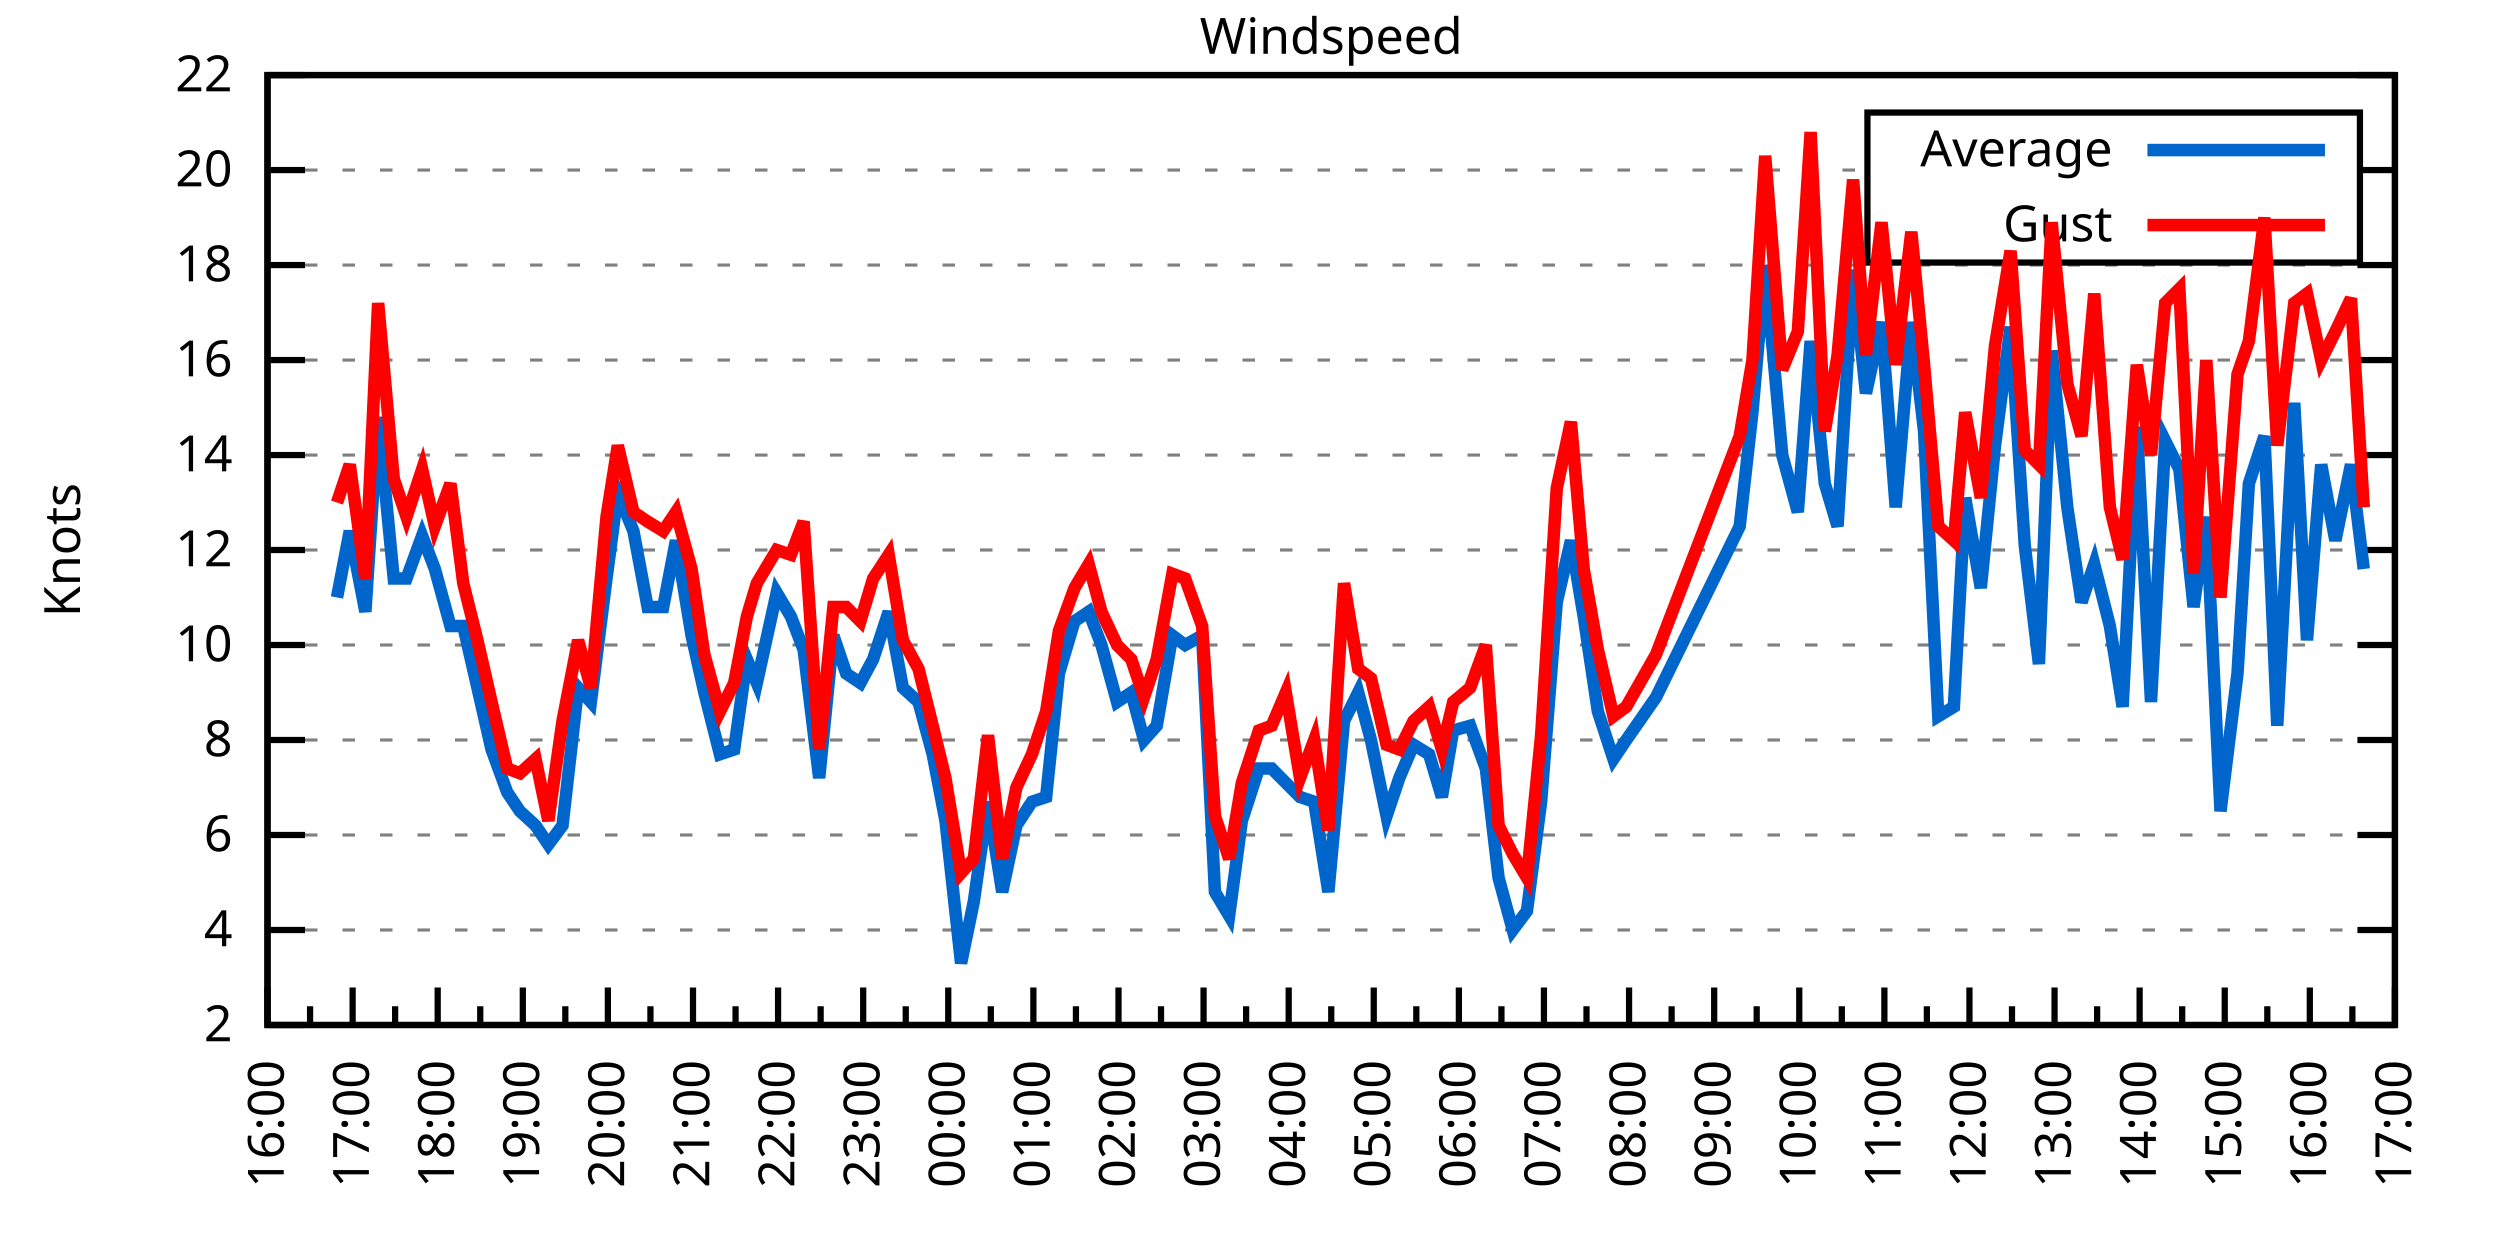
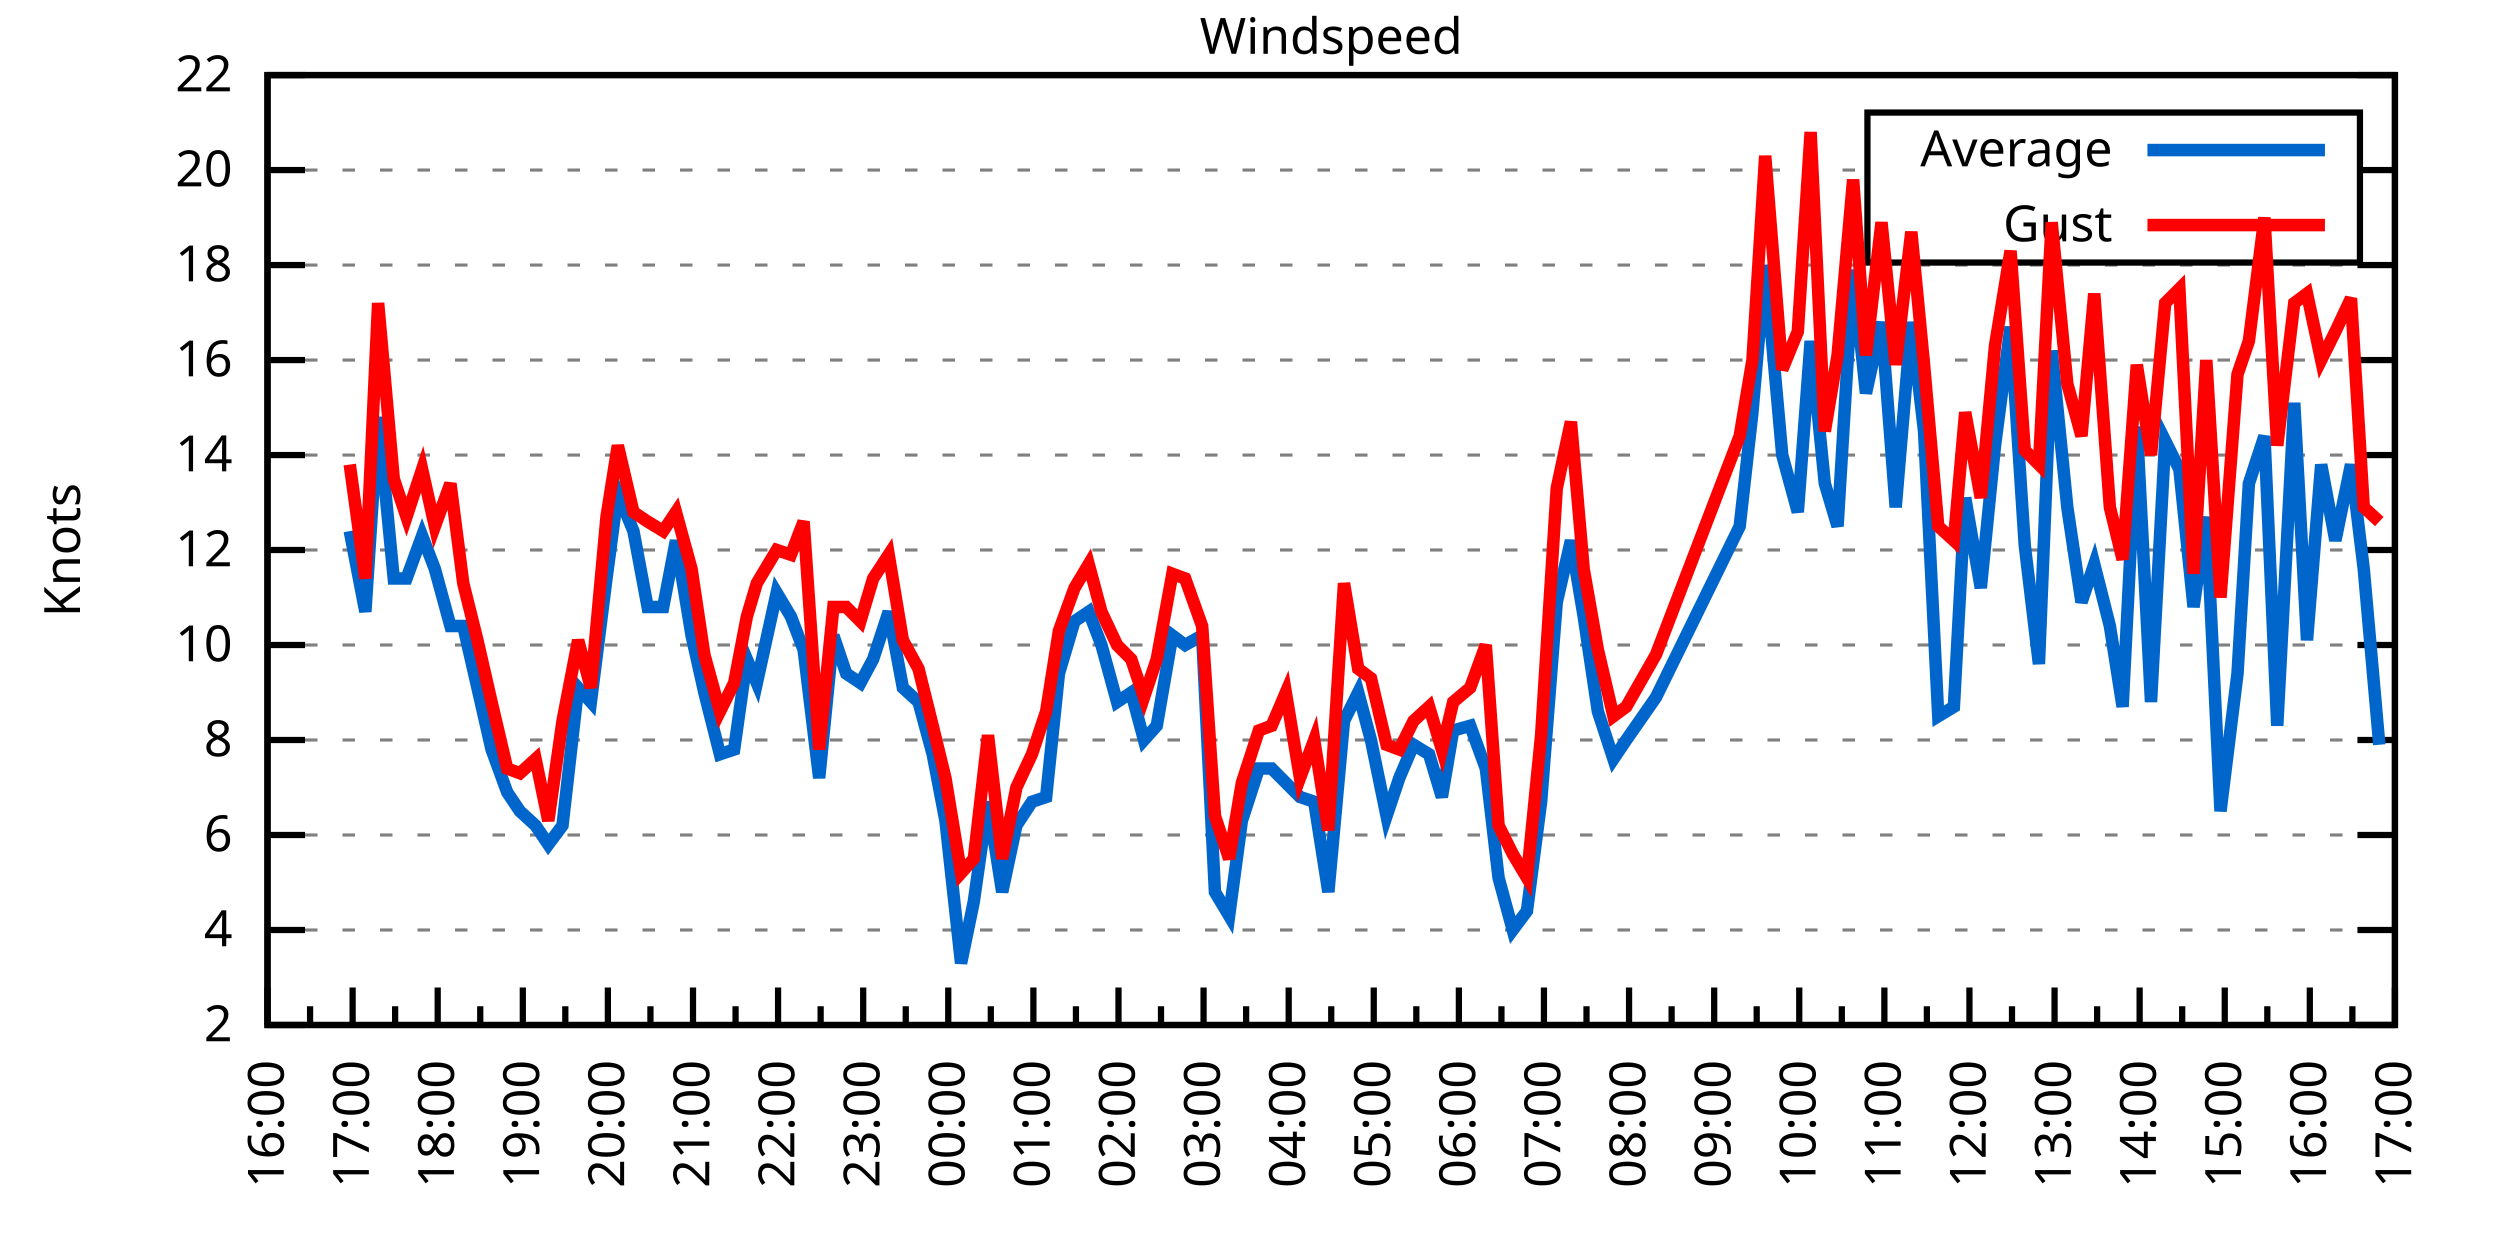
<svg xmlns="http://www.w3.org/2000/svg" xmlns:xlink="http://www.w3.org/1999/xlink" width="400" height="200" viewBox="0 0 400 200">
  <g id="gnuplot_canvas">
    <rect x="0" y="0" width="400" height="200" fill="none" />
    <defs>
      <circle id="gpDot" r="0.5" stroke-width="0.5" stroke="currentColor" />
      <path id="gpPt0" stroke-width="0.333" stroke="currentColor" d="M-1,0 h2 M0,-1 v2" />
      <path id="gpPt1" stroke-width="0.333" stroke="currentColor" d="M-1,-1 L1,1 M1,-1 L-1,1" />
      <path id="gpPt2" stroke-width="0.333" stroke="currentColor" d="M-1,0 L1,0 M0,-1 L0,1 M-1,-1 L1,1 M-1,1 L1,-1" />
      <rect id="gpPt3" stroke-width="0.333" stroke="currentColor" x="-1" y="-1" width="2" height="2" />
      <rect id="gpPt4" stroke-width="0.333" stroke="currentColor" fill="currentColor" x="-1" y="-1" width="2" height="2" />
      <circle id="gpPt5" stroke-width="0.333" stroke="currentColor" cx="0" cy="0" r="1" />
      <use xlink:href="#gpPt5" id="gpPt6" fill="currentColor" stroke="none" />
      <path id="gpPt7" stroke-width="0.333" stroke="currentColor" d="M0,-1.33 L-1.33,0.67 L1.33,0.67 z" />
      <use xlink:href="#gpPt7" id="gpPt8" fill="currentColor" stroke="none" />
      <use xlink:href="#gpPt7" id="gpPt9" stroke="currentColor" transform="rotate(180)" />
      <use xlink:href="#gpPt9" id="gpPt10" fill="currentColor" stroke="none" />
      <use xlink:href="#gpPt3" id="gpPt11" stroke="currentColor" transform="rotate(45)" />
      <use xlink:href="#gpPt11" id="gpPt12" fill="currentColor" stroke="none" />
      <path id="gpPt13" stroke-width="0.333" stroke="currentColor" d="M0,1.330 L1.265,0.411 L0.782,-1.067 L-0.782,-1.076 L-1.265,0.411 z" />
      <use xlink:href="#gpPt13" id="gpPt14" fill="currentColor" stroke="none" />
      <filter id="textbox" filterUnits="objectBoundingBox" x="0" y="0" height="1" width="1">
        <feFlood flood-color="white" flood-opacity="1" result="bgnd" />
        <feComposite in="SourceGraphic" in2="bgnd" operator="atop" />
      </filter>
      <filter id="greybox" filterUnits="objectBoundingBox" x="0" y="0" height="1" width="1">
        <feFlood flood-color="lightgrey" flood-opacity="1" result="grey" />
        <feComposite in="SourceGraphic" in2="grey" operator="atop" />
      </filter>
    </defs>
    <g fill="none" color="white" stroke="currentColor" stroke-width="1.00" stroke-linecap="butt" stroke-linejoin="miter">
</g>
    <g fill="none" color="black" stroke="currentColor" stroke-width="1.00" stroke-linecap="butt" stroke-linejoin="miter">
      <g stroke="none" shape-rendering="crispEdges">
        <polygon fill="rgb(255, 255, 255)" points="42.80,164.00 383.18,164.00 383.18,12.02 42.80,12.02 " />
      </g>
    </g>
    <g fill="none" color="black" stroke="currentColor" stroke-width="1.00" stroke-linecap="butt" stroke-linejoin="miter">
</g>
    <g fill="none" color="black" stroke="black" stroke-width="0.50" stroke-linecap="butt" stroke-linejoin="miter">
</g>
    <g fill="none" color="gray" stroke="currentColor" stroke-width="0.50" stroke-linecap="butt" stroke-linejoin="miter">
      <path stroke="gray" stroke-dasharray="2,4" class="gridline" d="M42.80,164.00 L383.19,164.00  " />
    </g>
    <g fill="none" color="gray" stroke="gray" stroke-width="1.00" stroke-linecap="butt" stroke-linejoin="miter">
</g>
    <g fill="none" color="black" stroke="currentColor" stroke-width="1.00" stroke-linecap="butt" stroke-linejoin="miter">
      <path stroke="black" d="M42.80,164.00 L48.80,164.00 M383.19,164.00 L377.19,164.00  " />
      <g transform="translate(37.20,166.60)" stroke="none" fill="black" font-family="Sans" font-size="8.00" text-anchor="end">
        <text>
          <tspan font-family="Sans"> 2</tspan>
        </text>
      </g>
    </g>
    <g fill="none" color="black" stroke="currentColor" stroke-width="1.00" stroke-linecap="butt" stroke-linejoin="miter">
</g>
    <g fill="none" color="black" stroke="black" stroke-width="0.50" stroke-linecap="butt" stroke-linejoin="miter">
</g>
    <g fill="none" color="gray" stroke="currentColor" stroke-width="0.50" stroke-linecap="butt" stroke-linejoin="miter">
      <path stroke="gray" stroke-dasharray="2,4" class="gridline" d="M42.80,148.80 L383.19,148.80  " />
    </g>
    <g fill="none" color="gray" stroke="gray" stroke-width="1.00" stroke-linecap="butt" stroke-linejoin="miter">
</g>
    <g fill="none" color="black" stroke="currentColor" stroke-width="1.00" stroke-linecap="butt" stroke-linejoin="miter">
      <path stroke="black" d="M42.80,148.80 L48.80,148.80 M383.19,148.80 L377.19,148.80  " />
      <g transform="translate(37.20,151.40)" stroke="none" fill="black" font-family="Sans" font-size="8.00" text-anchor="end">
        <text>
          <tspan font-family="Sans"> 4</tspan>
        </text>
      </g>
    </g>
    <g fill="none" color="black" stroke="currentColor" stroke-width="1.00" stroke-linecap="butt" stroke-linejoin="miter">
</g>
    <g fill="none" color="black" stroke="black" stroke-width="0.50" stroke-linecap="butt" stroke-linejoin="miter">
</g>
    <g fill="none" color="gray" stroke="currentColor" stroke-width="0.50" stroke-linecap="butt" stroke-linejoin="miter">
      <path stroke="gray" stroke-dasharray="2,4" class="gridline" d="M42.80,133.60 L383.19,133.60  " />
    </g>
    <g fill="none" color="gray" stroke="gray" stroke-width="1.00" stroke-linecap="butt" stroke-linejoin="miter">
</g>
    <g fill="none" color="black" stroke="currentColor" stroke-width="1.00" stroke-linecap="butt" stroke-linejoin="miter">
      <path stroke="black" d="M42.80,133.60 L48.80,133.60 M383.19,133.60 L377.19,133.60  " />
      <g transform="translate(37.20,136.20)" stroke="none" fill="black" font-family="Sans" font-size="8.00" text-anchor="end">
        <text>
          <tspan font-family="Sans"> 6</tspan>
        </text>
      </g>
    </g>
    <g fill="none" color="black" stroke="currentColor" stroke-width="1.00" stroke-linecap="butt" stroke-linejoin="miter">
</g>
    <g fill="none" color="black" stroke="black" stroke-width="0.50" stroke-linecap="butt" stroke-linejoin="miter">
</g>
    <g fill="none" color="gray" stroke="currentColor" stroke-width="0.50" stroke-linecap="butt" stroke-linejoin="miter">
      <path stroke="gray" stroke-dasharray="2,4" class="gridline" d="M42.80,118.40 L383.19,118.40  " />
    </g>
    <g fill="none" color="gray" stroke="gray" stroke-width="1.00" stroke-linecap="butt" stroke-linejoin="miter">
</g>
    <g fill="none" color="black" stroke="currentColor" stroke-width="1.00" stroke-linecap="butt" stroke-linejoin="miter">
      <path stroke="black" d="M42.80,118.40 L48.80,118.40 M383.19,118.40 L377.19,118.40  " />
      <g transform="translate(37.20,121.00)" stroke="none" fill="black" font-family="Sans" font-size="8.00" text-anchor="end">
        <text>
          <tspan font-family="Sans"> 8</tspan>
        </text>
      </g>
    </g>
    <g fill="none" color="black" stroke="currentColor" stroke-width="1.00" stroke-linecap="butt" stroke-linejoin="miter">
</g>
    <g fill="none" color="black" stroke="black" stroke-width="0.50" stroke-linecap="butt" stroke-linejoin="miter">
</g>
    <g fill="none" color="gray" stroke="currentColor" stroke-width="0.50" stroke-linecap="butt" stroke-linejoin="miter">
      <path stroke="gray" stroke-dasharray="2,4" class="gridline" d="M42.80,103.20 L383.19,103.20  " />
    </g>
    <g fill="none" color="gray" stroke="gray" stroke-width="1.00" stroke-linecap="butt" stroke-linejoin="miter">
</g>
    <g fill="none" color="black" stroke="currentColor" stroke-width="1.00" stroke-linecap="butt" stroke-linejoin="miter">
      <path stroke="black" d="M42.80,103.20 L48.80,103.20 M383.19,103.20 L377.19,103.20  " />
      <g transform="translate(37.20,105.80)" stroke="none" fill="black" font-family="Sans" font-size="8.00" text-anchor="end">
        <text>
          <tspan font-family="Sans"> 10</tspan>
        </text>
      </g>
    </g>
    <g fill="none" color="black" stroke="currentColor" stroke-width="1.00" stroke-linecap="butt" stroke-linejoin="miter">
</g>
    <g fill="none" color="black" stroke="black" stroke-width="0.50" stroke-linecap="butt" stroke-linejoin="miter">
</g>
    <g fill="none" color="gray" stroke="currentColor" stroke-width="0.50" stroke-linecap="butt" stroke-linejoin="miter">
      <path stroke="gray" stroke-dasharray="2,4" class="gridline" d="M42.80,88.00 L383.19,88.00  " />
    </g>
    <g fill="none" color="gray" stroke="gray" stroke-width="1.00" stroke-linecap="butt" stroke-linejoin="miter">
</g>
    <g fill="none" color="black" stroke="currentColor" stroke-width="1.00" stroke-linecap="butt" stroke-linejoin="miter">
      <path stroke="black" d="M42.80,88.00 L48.80,88.00 M383.19,88.00 L377.19,88.00  " />
      <g transform="translate(37.20,90.60)" stroke="none" fill="black" font-family="Sans" font-size="8.00" text-anchor="end">
        <text>
          <tspan font-family="Sans"> 12</tspan>
        </text>
      </g>
    </g>
    <g fill="none" color="black" stroke="currentColor" stroke-width="1.00" stroke-linecap="butt" stroke-linejoin="miter">
</g>
    <g fill="none" color="black" stroke="black" stroke-width="0.50" stroke-linecap="butt" stroke-linejoin="miter">
</g>
    <g fill="none" color="gray" stroke="currentColor" stroke-width="0.50" stroke-linecap="butt" stroke-linejoin="miter">
      <path stroke="gray" stroke-dasharray="2,4" class="gridline" d="M42.80,72.81 L383.19,72.81  " />
    </g>
    <g fill="none" color="gray" stroke="gray" stroke-width="1.00" stroke-linecap="butt" stroke-linejoin="miter">
</g>
    <g fill="none" color="black" stroke="currentColor" stroke-width="1.00" stroke-linecap="butt" stroke-linejoin="miter">
      <path stroke="black" d="M42.80,72.81 L48.80,72.81 M383.19,72.81 L377.19,72.81  " />
      <g transform="translate(37.20,75.41)" stroke="none" fill="black" font-family="Sans" font-size="8.00" text-anchor="end">
        <text>
          <tspan font-family="Sans"> 14</tspan>
        </text>
      </g>
    </g>
    <g fill="none" color="black" stroke="currentColor" stroke-width="1.00" stroke-linecap="butt" stroke-linejoin="miter">
</g>
    <g fill="none" color="black" stroke="black" stroke-width="0.50" stroke-linecap="butt" stroke-linejoin="miter">
</g>
    <g fill="none" color="gray" stroke="currentColor" stroke-width="0.50" stroke-linecap="butt" stroke-linejoin="miter">
      <path stroke="gray" stroke-dasharray="2,4" class="gridline" d="M42.80,57.61 L383.19,57.61  " />
    </g>
    <g fill="none" color="gray" stroke="gray" stroke-width="1.00" stroke-linecap="butt" stroke-linejoin="miter">
</g>
    <g fill="none" color="black" stroke="currentColor" stroke-width="1.00" stroke-linecap="butt" stroke-linejoin="miter">
      <path stroke="black" d="M42.80,57.61 L48.80,57.61 M383.19,57.61 L377.19,57.61  " />
      <g transform="translate(37.20,60.21)" stroke="none" fill="black" font-family="Sans" font-size="8.00" text-anchor="end">
        <text>
          <tspan font-family="Sans"> 16</tspan>
        </text>
      </g>
    </g>
    <g fill="none" color="black" stroke="currentColor" stroke-width="1.00" stroke-linecap="butt" stroke-linejoin="miter">
</g>
    <g fill="none" color="black" stroke="black" stroke-width="0.50" stroke-linecap="butt" stroke-linejoin="miter">
</g>
    <g fill="none" color="gray" stroke="currentColor" stroke-width="0.50" stroke-linecap="butt" stroke-linejoin="miter">
      <path stroke="gray" stroke-dasharray="2,4" class="gridline" d="M42.80,42.41 L383.19,42.41  " />
    </g>
    <g fill="none" color="gray" stroke="gray" stroke-width="1.00" stroke-linecap="butt" stroke-linejoin="miter">
</g>
    <g fill="none" color="black" stroke="currentColor" stroke-width="1.00" stroke-linecap="butt" stroke-linejoin="miter">
      <path stroke="black" d="M42.80,42.41 L48.80,42.41 M383.19,42.41 L377.19,42.41  " />
      <g transform="translate(37.20,45.01)" stroke="none" fill="black" font-family="Sans" font-size="8.00" text-anchor="end">
        <text>
          <tspan font-family="Sans"> 18</tspan>
        </text>
      </g>
    </g>
    <g fill="none" color="black" stroke="currentColor" stroke-width="1.00" stroke-linecap="butt" stroke-linejoin="miter">
</g>
    <g fill="none" color="black" stroke="black" stroke-width="0.50" stroke-linecap="butt" stroke-linejoin="miter">
</g>
    <g fill="none" color="gray" stroke="currentColor" stroke-width="0.50" stroke-linecap="butt" stroke-linejoin="miter">
      <path stroke="gray" stroke-dasharray="2,4" class="gridline" d="M42.80,27.21 L298.79,27.21 M377.59,27.21 L383.19,27.21  " />
    </g>
    <g fill="none" color="gray" stroke="gray" stroke-width="1.00" stroke-linecap="butt" stroke-linejoin="miter">
</g>
    <g fill="none" color="black" stroke="currentColor" stroke-width="1.00" stroke-linecap="butt" stroke-linejoin="miter">
      <path stroke="black" d="M42.80,27.21 L48.80,27.21 M383.19,27.21 L377.19,27.21  " />
      <g transform="translate(37.20,29.81)" stroke="none" fill="black" font-family="Sans" font-size="8.00" text-anchor="end">
        <text>
          <tspan font-family="Sans"> 20</tspan>
        </text>
      </g>
    </g>
    <g fill="none" color="black" stroke="currentColor" stroke-width="1.00" stroke-linecap="butt" stroke-linejoin="miter">
</g>
    <g fill="none" color="black" stroke="black" stroke-width="0.50" stroke-linecap="butt" stroke-linejoin="miter">
</g>
    <g fill="none" color="gray" stroke="currentColor" stroke-width="0.50" stroke-linecap="butt" stroke-linejoin="miter">
      <path stroke="gray" stroke-dasharray="2,4" class="gridline" d="M42.80,12.01 L383.19,12.01  " />
    </g>
    <g fill="none" color="gray" stroke="gray" stroke-width="1.00" stroke-linecap="butt" stroke-linejoin="miter">
</g>
    <g fill="none" color="black" stroke="currentColor" stroke-width="1.00" stroke-linecap="butt" stroke-linejoin="miter">
      <path stroke="black" d="M42.80,12.01 L48.80,12.01 M383.19,12.01 L377.19,12.01  " />
      <g transform="translate(37.20,14.61)" stroke="none" fill="black" font-family="Sans" font-size="8.00" text-anchor="end">
        <text>
          <tspan font-family="Sans"> 22</tspan>
        </text>
      </g>
    </g>
    <g fill="none" color="black" stroke="currentColor" stroke-width="1.00" stroke-linecap="butt" stroke-linejoin="miter">
      <path stroke="black" d="M42.80,164.00 L42.80,158.00  " />
      <g transform="translate(45.40,169.60) rotate(270)" stroke="none" fill="black" font-family="Sans" font-size="8.00" text-anchor="end">
        <text>
          <tspan font-family="Sans">16:00</tspan>
        </text>
      </g>
    </g>
    <g fill="none" color="black" stroke="currentColor" stroke-width="1.00" stroke-linecap="butt" stroke-linejoin="miter">
      <path stroke="black" d="M49.61,164.00 L49.61,161.00 M56.42,164.00 L56.42,158.00  " />
      <g transform="translate(59.02,169.60) rotate(270)" stroke="none" fill="black" font-family="Sans" font-size="8.00" text-anchor="end">
        <text>
          <tspan font-family="Sans">17:00</tspan>
        </text>
      </g>
    </g>
    <g fill="none" color="black" stroke="currentColor" stroke-width="1.00" stroke-linecap="butt" stroke-linejoin="miter">
      <path stroke="black" d="M63.22,164.00 L63.22,161.00 M70.03,164.00 L70.03,158.00  " />
      <g transform="translate(72.63,169.60) rotate(270)" stroke="none" fill="black" font-family="Sans" font-size="8.00" text-anchor="end">
        <text>
          <tspan font-family="Sans">18:00</tspan>
        </text>
      </g>
    </g>
    <g fill="none" color="black" stroke="currentColor" stroke-width="1.00" stroke-linecap="butt" stroke-linejoin="miter">
      <path stroke="black" d="M76.84,164.00 L76.84,161.00 M83.65,164.00 L83.65,158.00  " />
      <g transform="translate(86.25,169.60) rotate(270)" stroke="none" fill="black" font-family="Sans" font-size="8.00" text-anchor="end">
        <text>
          <tspan font-family="Sans">19:00</tspan>
        </text>
      </g>
    </g>
    <g fill="none" color="black" stroke="currentColor" stroke-width="1.00" stroke-linecap="butt" stroke-linejoin="miter">
      <path stroke="black" d="M90.45,164.00 L90.45,161.00 M97.26,164.00 L97.26,158.00  " />
      <g transform="translate(99.86,169.60) rotate(270)" stroke="none" fill="black" font-family="Sans" font-size="8.00" text-anchor="end">
        <text>
          <tspan font-family="Sans">20:00</tspan>
        </text>
      </g>
    </g>
    <g fill="none" color="black" stroke="currentColor" stroke-width="1.00" stroke-linecap="butt" stroke-linejoin="miter">
      <path stroke="black" d="M104.07,164.00 L104.07,161.00 M110.88,164.00 L110.88,158.00  " />
      <g transform="translate(113.48,169.60) rotate(270)" stroke="none" fill="black" font-family="Sans" font-size="8.00" text-anchor="end">
        <text>
          <tspan font-family="Sans">21:00</tspan>
        </text>
      </g>
    </g>
    <g fill="none" color="black" stroke="currentColor" stroke-width="1.00" stroke-linecap="butt" stroke-linejoin="miter">
      <path stroke="black" d="M117.69,164.00 L117.69,161.00 M124.49,164.00 L124.49,158.00  " />
      <g transform="translate(127.09,169.60) rotate(270)" stroke="none" fill="black" font-family="Sans" font-size="8.00" text-anchor="end">
        <text>
          <tspan font-family="Sans">22:00</tspan>
        </text>
      </g>
    </g>
    <g fill="none" color="black" stroke="currentColor" stroke-width="1.00" stroke-linecap="butt" stroke-linejoin="miter">
      <path stroke="black" d="M131.30,164.00 L131.30,161.00 M138.11,164.00 L138.11,158.00  " />
      <g transform="translate(140.71,169.60) rotate(270)" stroke="none" fill="black" font-family="Sans" font-size="8.00" text-anchor="end">
        <text>
          <tspan font-family="Sans">23:00</tspan>
        </text>
      </g>
    </g>
    <g fill="none" color="black" stroke="currentColor" stroke-width="1.00" stroke-linecap="butt" stroke-linejoin="miter">
      <path stroke="black" d="M144.92,164.00 L144.92,161.00 M151.72,164.00 L151.72,158.00  " />
      <g transform="translate(154.32,169.60) rotate(270)" stroke="none" fill="black" font-family="Sans" font-size="8.00" text-anchor="end">
        <text>
          <tspan font-family="Sans">00:00</tspan>
        </text>
      </g>
    </g>
    <g fill="none" color="black" stroke="currentColor" stroke-width="1.00" stroke-linecap="butt" stroke-linejoin="miter">
      <path stroke="black" d="M158.53,164.00 L158.53,161.00 M165.34,164.00 L165.34,158.00  " />
      <g transform="translate(167.94,169.60) rotate(270)" stroke="none" fill="black" font-family="Sans" font-size="8.00" text-anchor="end">
        <text>
          <tspan font-family="Sans">01:00</tspan>
        </text>
      </g>
    </g>
    <g fill="none" color="black" stroke="currentColor" stroke-width="1.00" stroke-linecap="butt" stroke-linejoin="miter">
      <path stroke="black" d="M172.15,164.00 L172.15,161.00 M178.96,164.00 L178.96,158.00  " />
      <g transform="translate(181.56,169.60) rotate(270)" stroke="none" fill="black" font-family="Sans" font-size="8.00" text-anchor="end">
        <text>
          <tspan font-family="Sans">02:00</tspan>
        </text>
      </g>
    </g>
    <g fill="none" color="black" stroke="currentColor" stroke-width="1.00" stroke-linecap="butt" stroke-linejoin="miter">
      <path stroke="black" d="M185.76,164.00 L185.76,161.00 M192.57,164.00 L192.57,158.00  " />
      <g transform="translate(195.17,169.60) rotate(270)" stroke="none" fill="black" font-family="Sans" font-size="8.00" text-anchor="end">
        <text>
          <tspan font-family="Sans">03:00</tspan>
        </text>
      </g>
    </g>
    <g fill="none" color="black" stroke="currentColor" stroke-width="1.00" stroke-linecap="butt" stroke-linejoin="miter">
      <path stroke="black" d="M199.38,164.00 L199.38,161.00 M206.19,164.00 L206.19,158.00  " />
      <g transform="translate(208.79,169.60) rotate(270)" stroke="none" fill="black" font-family="Sans" font-size="8.00" text-anchor="end">
        <text>
          <tspan font-family="Sans">04:00</tspan>
        </text>
      </g>
    </g>
    <g fill="none" color="black" stroke="currentColor" stroke-width="1.00" stroke-linecap="butt" stroke-linejoin="miter">
      <path stroke="black" d="M213.00,164.00 L213.00,161.00 M219.80,164.00 L219.80,158.00  " />
      <g transform="translate(222.40,169.60) rotate(270)" stroke="none" fill="black" font-family="Sans" font-size="8.00" text-anchor="end">
        <text>
          <tspan font-family="Sans">05:00</tspan>
        </text>
      </g>
    </g>
    <g fill="none" color="black" stroke="currentColor" stroke-width="1.00" stroke-linecap="butt" stroke-linejoin="miter">
      <path stroke="black" d="M226.61,164.00 L226.61,161.00 M233.42,164.00 L233.42,158.00  " />
      <g transform="translate(236.02,169.60) rotate(270)" stroke="none" fill="black" font-family="Sans" font-size="8.00" text-anchor="end">
        <text>
          <tspan font-family="Sans">06:00</tspan>
        </text>
      </g>
    </g>
    <g fill="none" color="black" stroke="currentColor" stroke-width="1.00" stroke-linecap="butt" stroke-linejoin="miter">
      <path stroke="black" d="M240.23,164.00 L240.23,161.00 M247.03,164.00 L247.03,158.00  " />
      <g transform="translate(249.63,169.60) rotate(270)" stroke="none" fill="black" font-family="Sans" font-size="8.00" text-anchor="end">
        <text>
          <tspan font-family="Sans">07:00</tspan>
        </text>
      </g>
    </g>
    <g fill="none" color="black" stroke="currentColor" stroke-width="1.00" stroke-linecap="butt" stroke-linejoin="miter">
      <path stroke="black" d="M253.84,164.00 L253.84,161.00 M260.65,164.00 L260.65,158.00  " />
      <g transform="translate(263.25,169.60) rotate(270)" stroke="none" fill="black" font-family="Sans" font-size="8.00" text-anchor="end">
        <text>
          <tspan font-family="Sans">08:00</tspan>
        </text>
      </g>
    </g>
    <g fill="none" color="black" stroke="currentColor" stroke-width="1.00" stroke-linecap="butt" stroke-linejoin="miter">
      <path stroke="black" d="M267.46,164.00 L267.46,161.00 M274.27,164.00 L274.27,158.00  " />
      <g transform="translate(276.87,169.60) rotate(270)" stroke="none" fill="black" font-family="Sans" font-size="8.00" text-anchor="end">
        <text>
          <tspan font-family="Sans">09:00</tspan>
        </text>
      </g>
    </g>
    <g fill="none" color="black" stroke="currentColor" stroke-width="1.00" stroke-linecap="butt" stroke-linejoin="miter">
      <path stroke="black" d="M281.07,164.00 L281.07,161.00 M287.88,164.00 L287.88,158.00  " />
      <g transform="translate(290.48,169.60) rotate(270)" stroke="none" fill="black" font-family="Sans" font-size="8.00" text-anchor="end">
        <text>
          <tspan font-family="Sans">10:00</tspan>
        </text>
      </g>
    </g>
    <g fill="none" color="black" stroke="currentColor" stroke-width="1.00" stroke-linecap="butt" stroke-linejoin="miter">
      <path stroke="black" d="M294.69,164.00 L294.69,161.00 M301.50,164.00 L301.50,158.00  " />
      <g transform="translate(304.10,169.60) rotate(270)" stroke="none" fill="black" font-family="Sans" font-size="8.00" text-anchor="end">
        <text>
          <tspan font-family="Sans">11:00</tspan>
        </text>
      </g>
    </g>
    <g fill="none" color="black" stroke="currentColor" stroke-width="1.00" stroke-linecap="butt" stroke-linejoin="miter">
      <path stroke="black" d="M308.30,164.00 L308.30,161.00 M315.11,164.00 L315.11,158.00  " />
      <g transform="translate(317.71,169.60) rotate(270)" stroke="none" fill="black" font-family="Sans" font-size="8.00" text-anchor="end">
        <text>
          <tspan font-family="Sans">12:00</tspan>
        </text>
      </g>
    </g>
    <g fill="none" color="black" stroke="currentColor" stroke-width="1.00" stroke-linecap="butt" stroke-linejoin="miter">
      <path stroke="black" d="M321.92,164.00 L321.92,161.00 M328.73,164.00 L328.73,158.00  " />
      <g transform="translate(331.33,169.60) rotate(270)" stroke="none" fill="black" font-family="Sans" font-size="8.00" text-anchor="end">
        <text>
          <tspan font-family="Sans">13:00</tspan>
        </text>
      </g>
    </g>
    <g fill="none" color="black" stroke="currentColor" stroke-width="1.00" stroke-linecap="butt" stroke-linejoin="miter">
      <path stroke="black" d="M335.54,164.00 L335.54,161.00 M342.34,164.00 L342.34,158.00  " />
      <g transform="translate(344.94,169.60) rotate(270)" stroke="none" fill="black" font-family="Sans" font-size="8.00" text-anchor="end">
        <text>
          <tspan font-family="Sans">14:00</tspan>
        </text>
      </g>
    </g>
    <g fill="none" color="black" stroke="currentColor" stroke-width="1.00" stroke-linecap="butt" stroke-linejoin="miter">
      <path stroke="black" d="M349.15,164.00 L349.15,161.00 M355.96,164.00 L355.96,158.00  " />
      <g transform="translate(358.56,169.60) rotate(270)" stroke="none" fill="black" font-family="Sans" font-size="8.00" text-anchor="end">
        <text>
          <tspan font-family="Sans">15:00</tspan>
        </text>
      </g>
    </g>
    <g fill="none" color="black" stroke="currentColor" stroke-width="1.00" stroke-linecap="butt" stroke-linejoin="miter">
      <path stroke="black" d="M362.77,164.00 L362.77,161.00 M369.57,164.00 L369.57,158.00  " />
      <g transform="translate(372.17,169.60) rotate(270)" stroke="none" fill="black" font-family="Sans" font-size="8.00" text-anchor="end">
        <text>
          <tspan font-family="Sans">16:00</tspan>
        </text>
      </g>
    </g>
    <g fill="none" color="black" stroke="currentColor" stroke-width="1.00" stroke-linecap="butt" stroke-linejoin="miter">
      <path stroke="black" d="M376.38,164.00 L376.38,161.00 M383.19,164.00 L383.19,158.00  " />
      <g transform="translate(385.79,169.60) rotate(270)" stroke="none" fill="black" font-family="Sans" font-size="8.00" text-anchor="end">
        <text>
          <tspan font-family="Sans">17:00</tspan>
        </text>
      </g>
    </g>
    <g fill="none" color="black" stroke="currentColor" stroke-width="1.00" stroke-linecap="butt" stroke-linejoin="miter">
</g>
    <g fill="none" color="black" stroke="currentColor" stroke-width="1.00" stroke-linecap="butt" stroke-linejoin="miter">
      <path stroke="black" d="M42.80,12.01 L42.80,164.00 L383.19,164.00 L383.19,12.01 L42.80,12.01 Z  " />
    </g>
    <g fill="none" color="black" stroke="currentColor" stroke-width="1.00" stroke-linecap="butt" stroke-linejoin="miter">
      <g transform="translate(12.80,88.01) rotate(270)" stroke="none" fill="black" font-family="Sans" font-size="8.00" text-anchor="middle">
        <text>
          <tspan font-family="Sans">Knots</tspan>
        </text>
      </g>
    </g>
    <g fill="none" color="black" stroke="currentColor" stroke-width="1.00" stroke-linecap="butt" stroke-linejoin="miter">
</g>
    <g fill="none" color="black" stroke="currentColor" stroke-width="1.00" stroke-linecap="butt" stroke-linejoin="miter">
      <path stroke="black" d="M298.79,42.01 L298.79,18.01 L377.59,18.01 L377.59,42.01 L298.79,42.01 Z  " />
    </g>
    <g id="Windspeed_plot_1">
      <g fill="none" color="white" stroke="black" stroke-width="2.00" stroke-linecap="butt" stroke-linejoin="miter">
</g>
      <g fill="none" color="black" stroke="currentColor" stroke-width="2.00" stroke-linecap="butt" stroke-linejoin="miter">
        <g transform="translate(337.99,26.61)" stroke="none" fill="black" font-family="Sans" font-size="8.00" text-anchor="end">
          <text>
            <tspan font-family="Sans">Average</tspan>
          </text>
        </g>
      </g>
      <g fill="none" color="black" stroke="currentColor" stroke-width="2.00" stroke-linecap="butt" stroke-linejoin="miter">
-         <path stroke="rgb(  0, 102, 204)" d="M343.59,24.01 L371.99,24.01 M53.92,95.60 L55.96,84.97 L58.46,97.88 L60.50,66.73 L63.00,92.56 L65.04,92.56   L67.54,85.73 L69.58,91.04 L72.07,100.16 L74.12,100.16 L76.39,110.04 L78.65,119.92 L81.15,126.76 L83.19,129.80   L85.69,132.08 L87.73,135.12 L90.00,132.08 L92.50,110.04 L94.54,112.32 L97.04,92.56 L98.85,78.89 L101.35,84.97   L103.62,97.12 L106.11,97.12 L108.15,86.49 L110.65,101.68 L112.69,110.80 L115.19,120.68 L117.46,119.92 L119.50,105.48   L121.09,109.28 L124.27,94.84 L126.54,98.64 L128.58,103.96 L131.07,124.48 L133.34,101.68 L135.39,107.76 L137.66,109.28   L139.70,105.48 L142.19,97.88 L144.46,110.04 L146.96,112.32 L149.23,120.68 L151.27,131.32 L153.77,154.12 L155.81,144.24   L158.08,128.28 L160.35,142.72 L162.62,132.08 L165.11,128.28 L167.38,127.52 L169.43,107.76 L171.92,99.40 L174.19,97.88   L176.23,103.20 L178.73,112.32 L181.00,110.80 L183.04,118.40 L185.08,116.12 L187.58,101.68 L189.62,103.20 L192.34,101.68   L194.39,142.72 L196.66,146.52 L198.70,131.32 L201.42,122.96 L203.46,122.96 L205.73,125.24 L208.00,127.52 L210.27,128.28   L212.54,142.72 L215.04,115.36 L217.31,110.80 L219.35,118.40 L221.85,130.56 L223.89,124.48 L226.16,119.16 L228.65,120.68   L230.70,127.52 L232.51,116.88 L235.23,116.12 L237.73,122.96 L239.77,140.44 L242.04,148.80 L244.31,145.76 L246.58,128.28   L249.08,96.36 L251.35,86.49 L253.39,98.64 L255.66,113.84 L258.15,121.44 L260.20,118.40 L264.96,111.56 L278.35,84.21   L280.39,65.97 L282.43,42.41 L285.16,72.81 L287.65,81.93 L289.70,54.57 L291.97,77.37 L294.01,84.21 L296.50,43.17   L298.55,62.93 L301.04,51.53 L303.31,81.17 L305.81,51.53 L307.85,69.01 L310.12,114.60 L312.62,113.08 L314.43,79.65   L316.93,94.08 L319.20,71.29 L321.69,52.29 L323.96,87.25 L326.23,106.24 L328.27,56.09 L330.77,81.17 L333.04,96.36   L335.08,90.28 L337.58,100.16 L339.62,113.08 L341.89,68.25 L344.16,112.32 L346.43,70.53 L348.70,75.09 L350.97,97.12   L353.01,82.69 L355.28,129.80 L358.00,107.76 L359.82,77.37 L362.31,69.77 L364.36,116.12 L367.08,64.45 L369.12,102.44   L371.39,74.33 L373.66,86.49 L376.16,74.33 L378.20,91.04  " />
+         <path stroke="rgb(  0, 102, 204)" d="M343.59,24.01 L371.99,24.01 M55.96,84.97 L58.46,97.88 L60.50,66.73 L63.00,92.56 L65.04,92.56 L67.54,85.73   L69.58,91.04 L72.07,100.16 L74.12,100.16 L76.39,110.04 L78.65,119.92 L81.15,126.76 L83.19,129.80 L85.69,132.08   L87.73,135.12 L90.00,132.08 L92.50,110.04 L94.54,112.32 L97.04,92.56 L98.85,78.89 L101.35,84.97 L103.62,97.12   L106.11,97.12 L108.15,86.49 L110.65,101.68 L112.69,110.80 L115.19,120.68 L117.46,119.92 L119.50,105.48 L121.09,109.28   L124.27,94.84 L126.54,98.64 L128.58,103.96 L131.07,124.48 L133.34,101.68 L135.39,107.76 L137.66,109.28 L139.70,105.48   L142.19,97.88 L144.46,110.04 L146.96,112.32 L149.23,120.68 L151.27,131.32 L153.77,154.12 L155.81,144.24 L158.08,128.28   L160.35,142.72 L162.62,132.08 L165.11,128.28 L167.38,127.52 L169.43,107.76 L171.92,99.40 L174.19,97.88 L176.23,103.20   L178.73,112.32 L181.00,110.80 L183.04,118.40 L185.08,116.12 L187.58,101.68 L189.62,103.20 L192.34,101.68 L194.39,142.72   L196.66,146.52 L198.70,131.32 L201.42,122.96 L203.46,122.96 L205.73,125.24 L208.00,127.52 L210.27,128.28 L212.54,142.72   L215.04,115.36 L217.31,110.80 L219.35,118.40 L221.85,130.56 L223.89,124.48 L226.16,119.16 L228.65,120.68 L230.70,127.52   L232.51,116.88 L235.23,116.12 L237.73,122.96 L239.77,140.44 L242.04,148.80 L244.31,145.76 L246.58,128.28 L249.08,96.36   L251.35,86.49 L253.39,98.64 L255.66,113.84 L258.15,121.44 L260.20,118.40 L264.96,111.56 L278.35,84.21 L280.39,65.97   L282.43,42.41 L285.16,72.81 L287.65,81.93 L289.70,54.57 L291.97,77.37 L294.01,84.21 L296.50,43.17 L298.55,62.93   L301.04,51.53 L303.31,81.17 L305.81,51.53 L307.85,69.01 L310.12,114.60 L312.62,113.08 L314.43,79.65 L316.93,94.08   L319.20,71.29 L321.69,52.29 L323.96,87.25 L326.23,106.24 L328.27,56.09 L330.77,81.17 L333.04,96.36 L335.08,90.28   L337.58,100.16 L339.62,113.08 L341.89,68.25 L344.16,112.32 L346.43,70.53 L348.70,75.09 L350.97,97.12 L353.01,82.69   L355.28,129.80 L358.00,107.76 L359.82,77.37 L362.31,69.77 L364.36,116.12 L367.08,64.45 L369.12,102.44 L371.39,74.33   L373.66,86.49 L376.16,74.33 L378.20,91.04 L380.69,119.16  " />
      </g>
    </g>
    <g id="Windspeed_plot_2">
      <g fill="none" color="black" stroke="currentColor" stroke-width="2.00" stroke-linecap="butt" stroke-linejoin="miter">
        <g transform="translate(337.99,38.61)" stroke="none" fill="black" font-family="Sans" font-size="8.00" text-anchor="end">
          <text>
            <tspan font-family="Sans">Gust</tspan>
          </text>
        </g>
      </g>
      <g fill="none" color="black" stroke="currentColor" stroke-width="2.00" stroke-linecap="butt" stroke-linejoin="miter">
-         <path stroke="rgb(255,   0,   0)" d="M343.59,36.01 L371.99,36.01 M53.92,80.41 L55.96,74.33 L58.46,92.56 L60.50,48.49 L63.00,76.61 L65.04,82.69   L67.54,75.09 L69.58,84.21 L72.07,77.37 L74.12,93.32 L76.39,102.44 L78.65,112.32 L81.15,122.96 L83.19,123.72   L85.69,121.44 L87.73,131.32 L90.00,115.36 L92.50,102.44 L94.54,110.04 L97.04,82.69 L98.85,71.29 L101.35,81.93   L103.62,83.45 L106.11,84.97 L108.15,81.93 L110.65,91.04 L112.69,104.72 L115.19,113.84 L117.46,109.28 L119.50,98.64   L121.09,93.32 L124.27,88.00 L126.54,88.76 L128.58,83.45 L131.07,119.92 L133.34,97.12 L135.39,97.12 L137.66,99.40   L139.70,92.56 L142.19,88.76 L144.46,102.44 L146.96,107.00 L149.23,116.12 L151.27,124.48 L153.77,139.68 L155.81,137.40   L158.08,117.64 L160.35,137.40 L162.62,126.00 L165.11,120.68 L167.38,113.84 L169.43,100.92 L171.92,94.08 L174.19,90.28   L176.23,97.88 L178.73,103.20 L181.00,105.48 L183.04,111.56 L185.08,105.48 L187.58,91.80 L189.62,92.56 L192.34,100.16   L194.39,130.56 L196.66,137.40 L198.70,125.24 L201.42,116.88 L203.46,116.12 L205.73,110.80 L208.00,124.48 L210.27,118.40   L212.54,132.84 L215.04,93.32 L217.31,107.00 L219.35,108.52 L221.85,119.16 L223.89,119.92 L226.16,115.36 L228.65,113.08   L230.70,119.92 L232.51,112.32 L235.23,110.04 L237.73,103.20 L239.77,132.08 L242.04,136.64 L244.31,140.44 L246.58,117.64   L249.08,78.13 L251.35,67.49 L253.39,91.04 L255.66,103.96 L258.15,114.60 L260.20,113.08 L264.96,104.72 L278.35,69.77   L280.39,57.61 L282.43,24.93 L285.16,59.13 L287.65,53.05 L289.70,21.13 L291.97,69.01 L294.01,56.85 L296.50,28.73   L298.55,56.85 L301.04,35.57 L303.31,58.37 L305.81,37.09 L307.85,58.37 L310.12,84.21 L312.62,86.49 L314.43,65.97   L316.93,79.65 L319.20,55.33 L321.69,40.13 L323.96,72.05 L326.23,74.33 L328.27,35.57 L330.77,61.41 L333.04,69.77   L335.08,46.97 L337.58,81.17 L339.62,89.52 L341.89,58.37 L344.16,72.81 L346.43,48.49 L348.70,46.21 L350.97,91.80   L353.01,57.61 L355.28,95.60 L358.00,59.89 L359.82,54.57 L362.31,34.81 L364.36,71.29 L367.08,48.49 L369.12,46.97   L371.39,57.61 L373.66,53.05 L376.16,47.73 L378.20,81.17  " />
+         <path stroke="rgb(255,   0,   0)" d="M343.59,36.01 L371.99,36.01 M55.96,74.33 L58.46,92.56 L60.50,48.49 L63.00,76.61 L65.04,82.69 L67.54,75.09   L69.58,84.21 L72.07,77.37 L74.12,93.32 L76.39,102.44 L78.65,112.32 L81.15,122.96 L83.19,123.72 L85.69,121.44   L87.73,131.32 L90.00,115.36 L92.50,102.44 L94.54,110.04 L97.04,82.69 L98.85,71.29 L101.35,81.93 L103.62,83.45   L106.11,84.97 L108.15,81.93 L110.65,91.04 L112.69,104.72 L115.19,113.84 L117.46,109.28 L119.50,98.64 L121.09,93.32   L124.27,88.00 L126.54,88.76 L128.58,83.45 L131.07,119.92 L133.34,97.12 L135.39,97.12 L137.66,99.40 L139.70,92.56   L142.19,88.76 L144.46,102.44 L146.96,107.00 L149.23,116.12 L151.27,124.48 L153.77,139.68 L155.81,137.40 L158.08,117.64   L160.35,137.40 L162.62,126.00 L165.11,120.68 L167.38,113.84 L169.43,100.92 L171.92,94.08 L174.19,90.28 L176.23,97.88   L178.73,103.20 L181.00,105.48 L183.04,111.56 L185.08,105.48 L187.58,91.80 L189.62,92.56 L192.34,100.16 L194.39,130.56   L196.66,137.40 L198.70,125.24 L201.42,116.88 L203.46,116.12 L205.73,110.80 L208.00,124.48 L210.27,118.40 L212.54,132.84   L215.04,93.32 L217.31,107.00 L219.35,108.52 L221.85,119.16 L223.89,119.92 L226.16,115.36 L228.65,113.08 L230.70,119.92   L232.51,112.32 L235.23,110.04 L237.73,103.20 L239.77,132.08 L242.04,136.64 L244.31,140.44 L246.58,117.64 L249.08,78.13   L251.35,67.49 L253.39,91.04 L255.66,103.96 L258.15,114.60 L260.20,113.08 L264.96,104.72 L278.35,69.77 L280.39,57.61   L282.43,24.93 L285.16,59.13 L287.65,53.05 L289.70,21.13 L291.97,69.01 L294.01,56.85 L296.50,28.73 L298.55,56.85   L301.04,35.57 L303.31,58.37 L305.81,37.09 L307.85,58.37 L310.12,84.21 L312.62,86.49 L314.43,65.97 L316.93,79.65   L319.20,55.33 L321.69,40.13 L323.96,72.05 L326.23,74.33 L328.27,35.57 L330.77,61.41 L333.04,69.77 L335.08,46.97   L337.58,81.17 L339.62,89.52 L341.89,58.37 L344.16,72.81 L346.43,48.49 L348.70,46.21 L350.97,91.80 L353.01,57.61   L355.28,95.60 L358.00,59.89 L359.82,54.57 L362.31,34.81 L364.36,71.29 L367.08,48.49 L369.12,46.97 L371.39,57.61   L373.66,53.05 L376.16,47.73 L378.20,81.17 L380.69,83.45  " />
      </g>
    </g>
    <g fill="none" color="black" stroke="currentColor" stroke-width="2.00" stroke-linecap="butt" stroke-linejoin="miter">
</g>
    <g fill="none" color="black" stroke="black" stroke-width="1.00" stroke-linecap="butt" stroke-linejoin="miter">
</g>
    <g fill="none" color="black" stroke="currentColor" stroke-width="1.00" stroke-linecap="butt" stroke-linejoin="miter">
      <path stroke="black" d="M42.80,12.01 L42.80,164.00 L383.19,164.00 L383.19,12.01 L42.80,12.01 Z  " />
    </g>
    <g fill="none" color="black" stroke="currentColor" stroke-width="1.00" stroke-linecap="butt" stroke-linejoin="miter">
      <g transform="translate(212.99,8.61)" stroke="none" fill="black" font-family="Sans" font-size="8.00" text-anchor="middle">
        <text>
          <tspan font-family="Sans">Windspeed</tspan>
        </text>
      </g>
    </g>
    <g fill="none" color="black" stroke="currentColor" stroke-width="1.00" stroke-linecap="butt" stroke-linejoin="miter">
</g>
  </g>
</svg>
